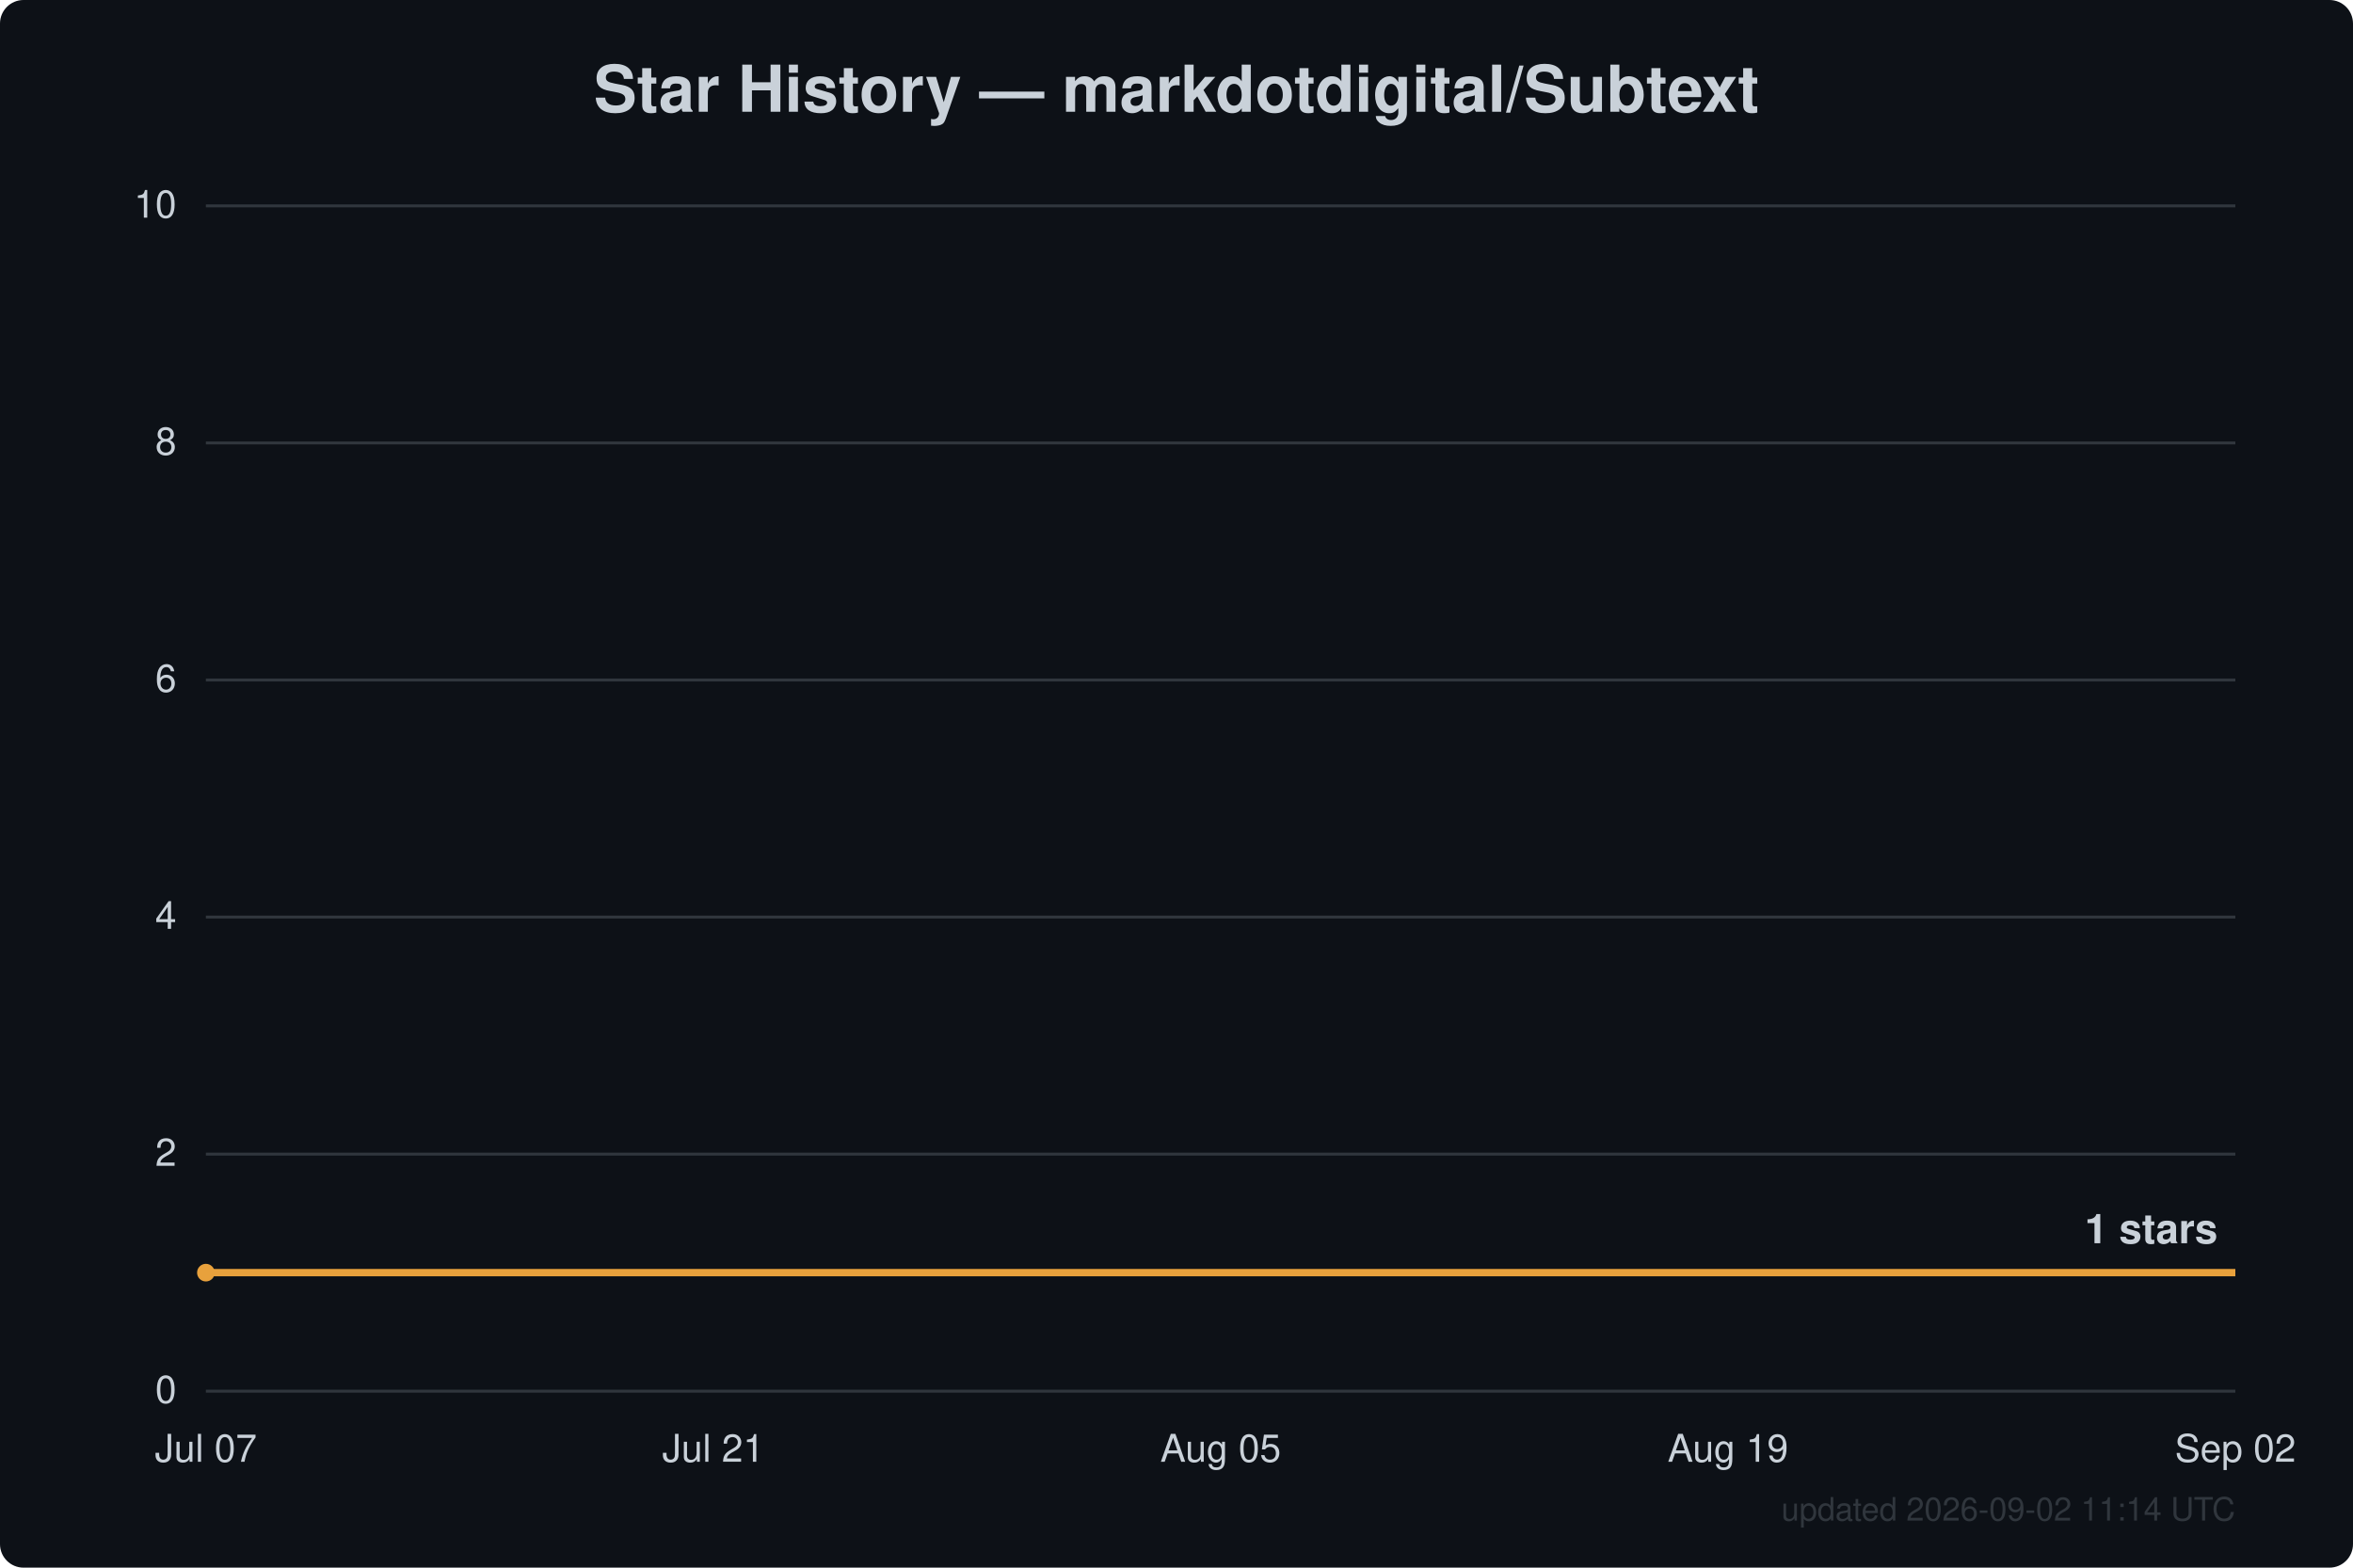
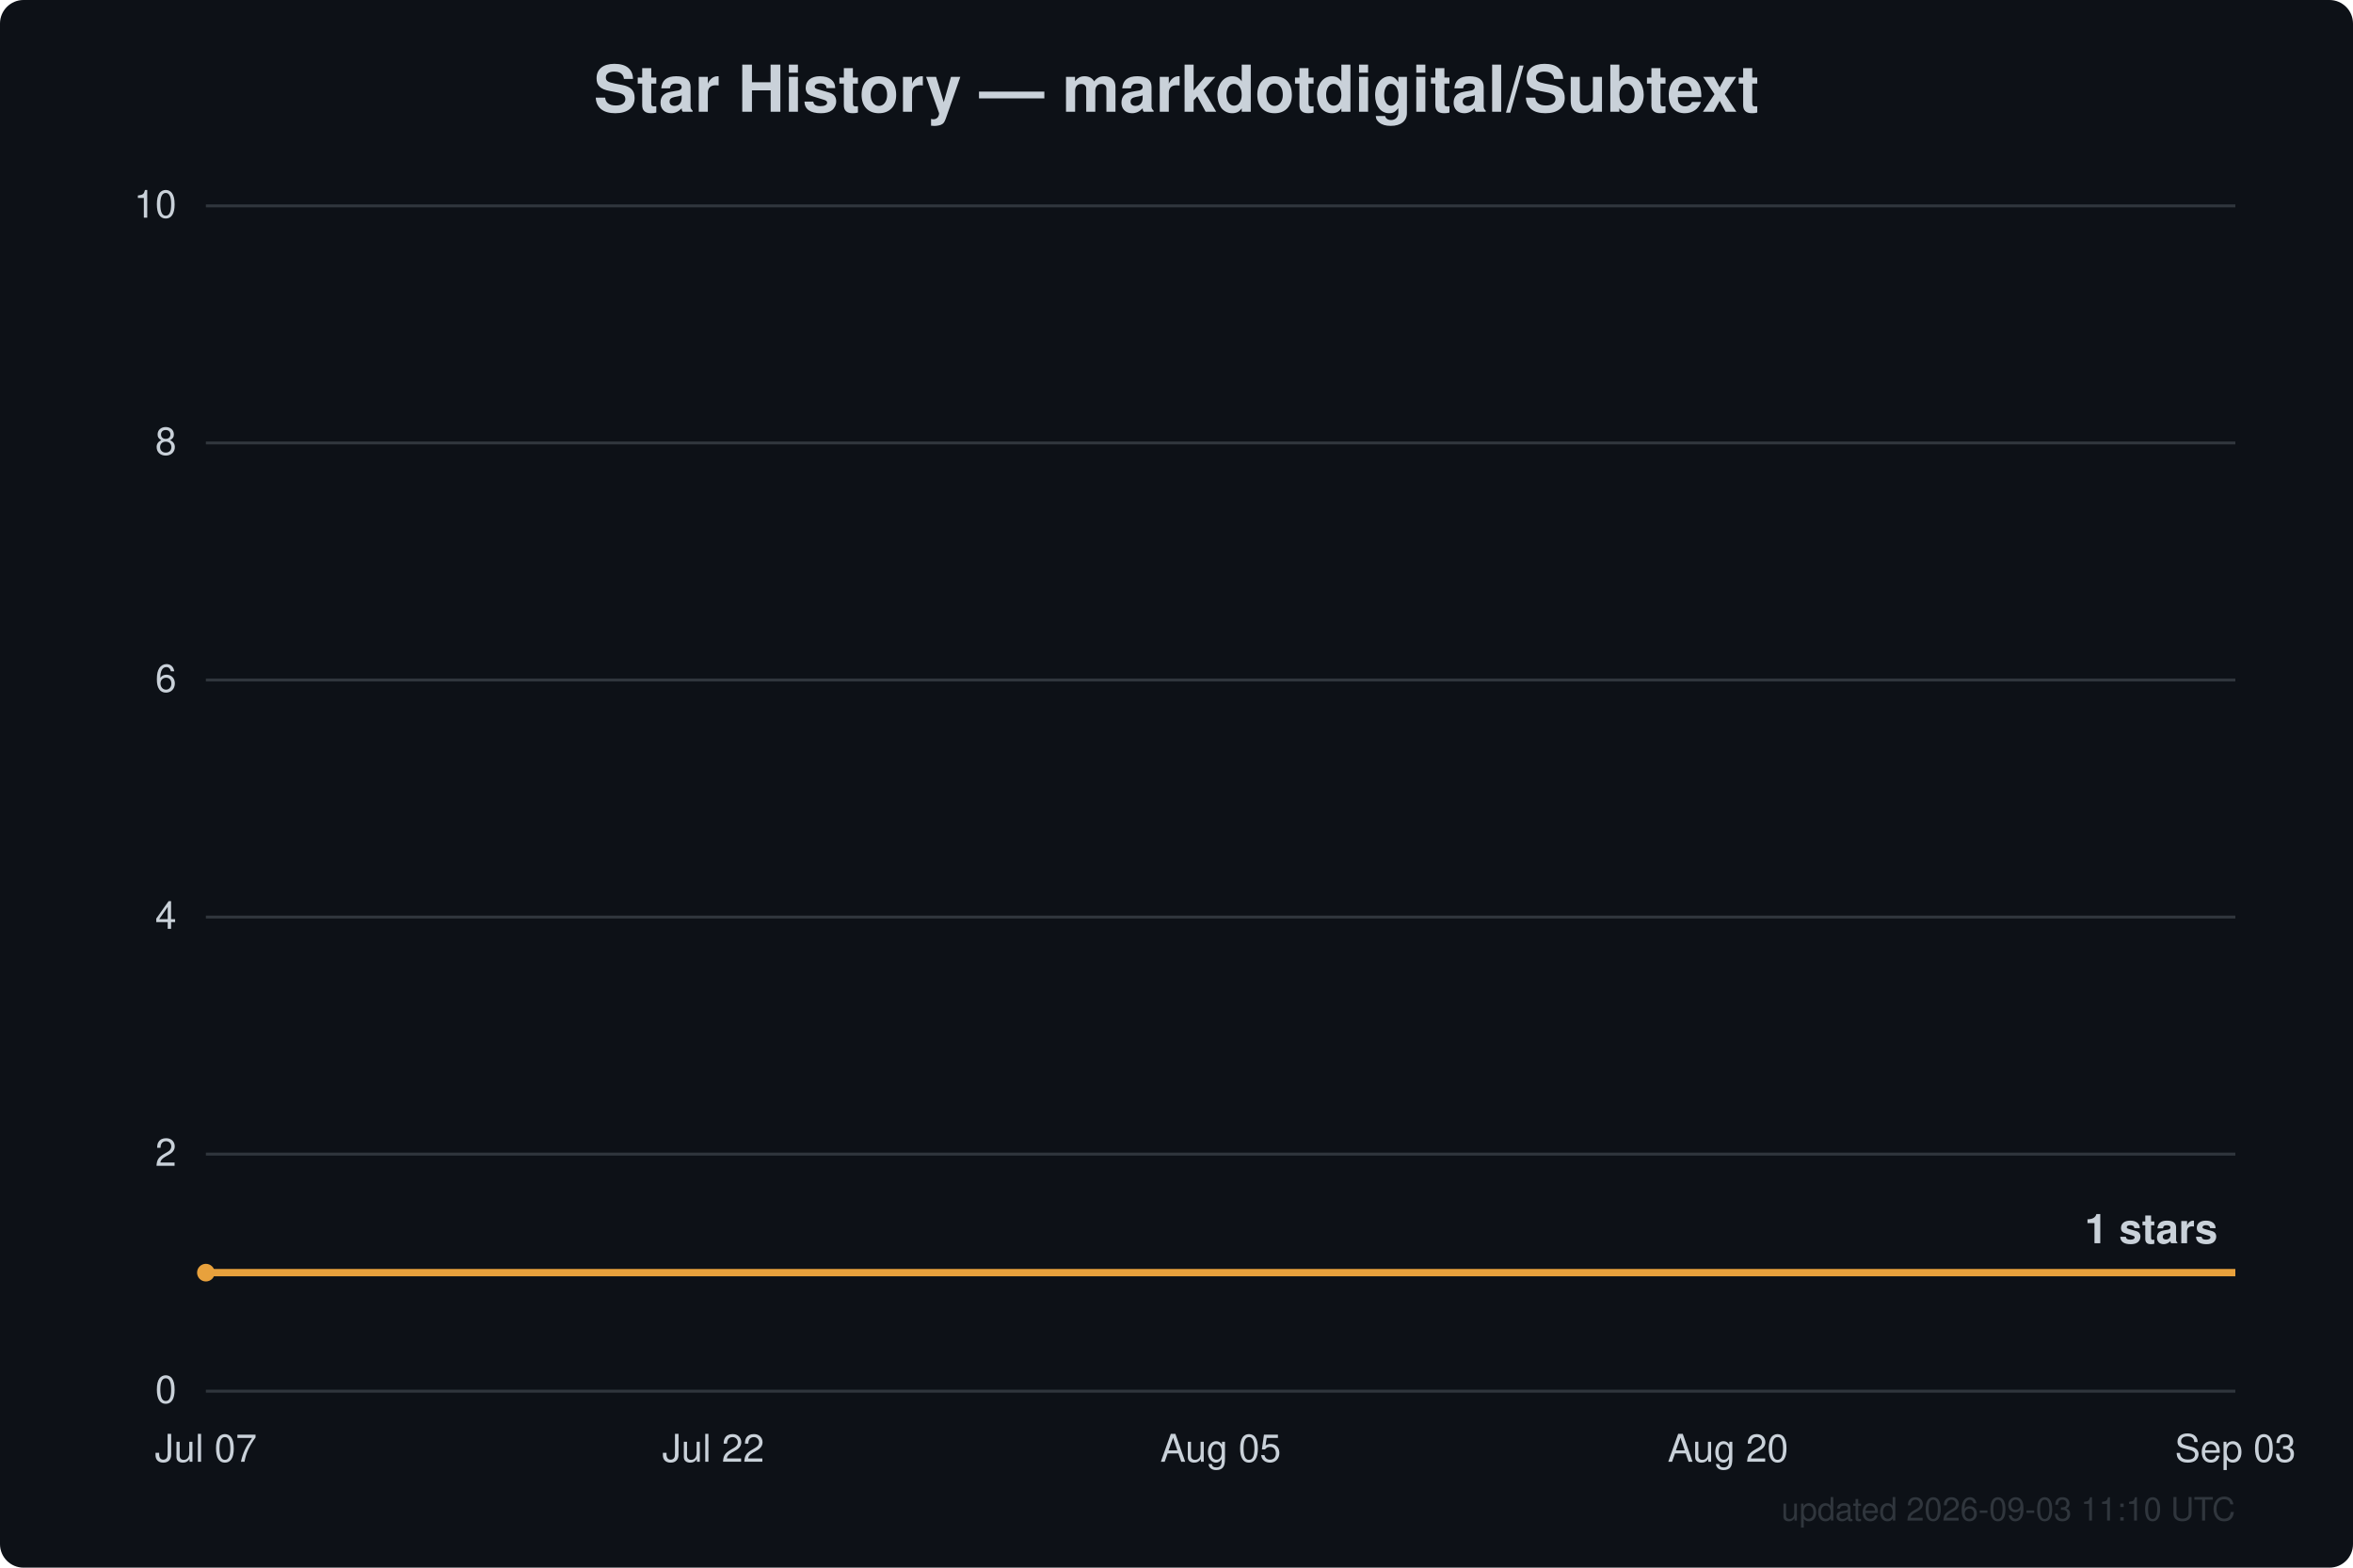
<svg xmlns="http://www.w3.org/2000/svg" width="800" height="533" viewBox="0 0 800 533" font-family="Segoe UI, Helvetica, Arial, sans-serif">
  <rect width="800" height="533" fill="#0d1117" rx="8" />
  <text x="400.0" y="38" text-anchor="middle" fill="#c9d1d9" font-size="22" font-weight="600">Star History — markdotdigital/Subtext</text>
  <line x1="70" y1="473.0" x2="760" y2="473.0" stroke="#30363d" stroke-width="1" />
  <text x="60" y="477.0" text-anchor="end" fill="#c9d1d9" font-size="13">0</text>
  <line x1="70" y1="392.4" x2="760" y2="392.4" stroke="#30363d" stroke-width="1" />
  <text x="60" y="396.4" text-anchor="end" fill="#c9d1d9" font-size="13">2</text>
  <line x1="70" y1="311.8" x2="760" y2="311.8" stroke="#30363d" stroke-width="1" />
  <text x="60" y="315.8" text-anchor="end" fill="#c9d1d9" font-size="13">4</text>
  <line x1="70" y1="231.2" x2="760" y2="231.2" stroke="#30363d" stroke-width="1" />
  <text x="60" y="235.2" text-anchor="end" fill="#c9d1d9" font-size="13">6</text>
  <line x1="70" y1="150.6" x2="760" y2="150.6" stroke="#30363d" stroke-width="1" />
  <text x="60" y="154.6" text-anchor="end" fill="#c9d1d9" font-size="13">8</text>
  <line x1="70" y1="70.0" x2="760" y2="70.0" stroke="#30363d" stroke-width="1" />
  <text x="60" y="74.0" text-anchor="end" fill="#c9d1d9" font-size="13">10</text>
  <text x="70.0" y="497" text-anchor="middle" fill="#c9d1d9" font-size="13">Jul 07</text>
-   <text x="242.5" y="497" text-anchor="middle" fill="#c9d1d9" font-size="13">Jul 21</text>
+   <text x="242.5" y="497" text-anchor="middle" fill="#c9d1d9" font-size="13">Jul 22</text>
  <text x="415.0" y="497" text-anchor="middle" fill="#c9d1d9" font-size="13">Aug 05</text>
-   <text x="587.5" y="497" text-anchor="middle" fill="#c9d1d9" font-size="13">Aug 19</text>
-   <text x="760.0" y="497" text-anchor="middle" fill="#c9d1d9" font-size="13">Sep 02</text>
+   <text x="587.5" y="497" text-anchor="middle" fill="#c9d1d9" font-size="13">Aug 20</text>
+   <text x="760.0" y="497" text-anchor="middle" fill="#c9d1d9" font-size="13">Sep 03</text>
  <path d="M70.0,432.7 L760.0,432.7" fill="none" stroke="#e8a13c" stroke-width="2.5" stroke-linejoin="round" />
  <circle cx="70.0" cy="432.7" r="3" fill="#e8a13c" />
  <text x="754.0" y="422.7" text-anchor="end" fill="#c9d1d9" font-size="14" font-weight="600">1 stars</text>
-   <text x="760" y="517" text-anchor="end" fill="#30363d" font-size="11">updated 2026-09-02 11:14 UTC</text>
+   <text x="760" y="517" text-anchor="end" fill="#30363d" font-size="11">updated 2026-09-03 11:10 UTC</text>
</svg>
